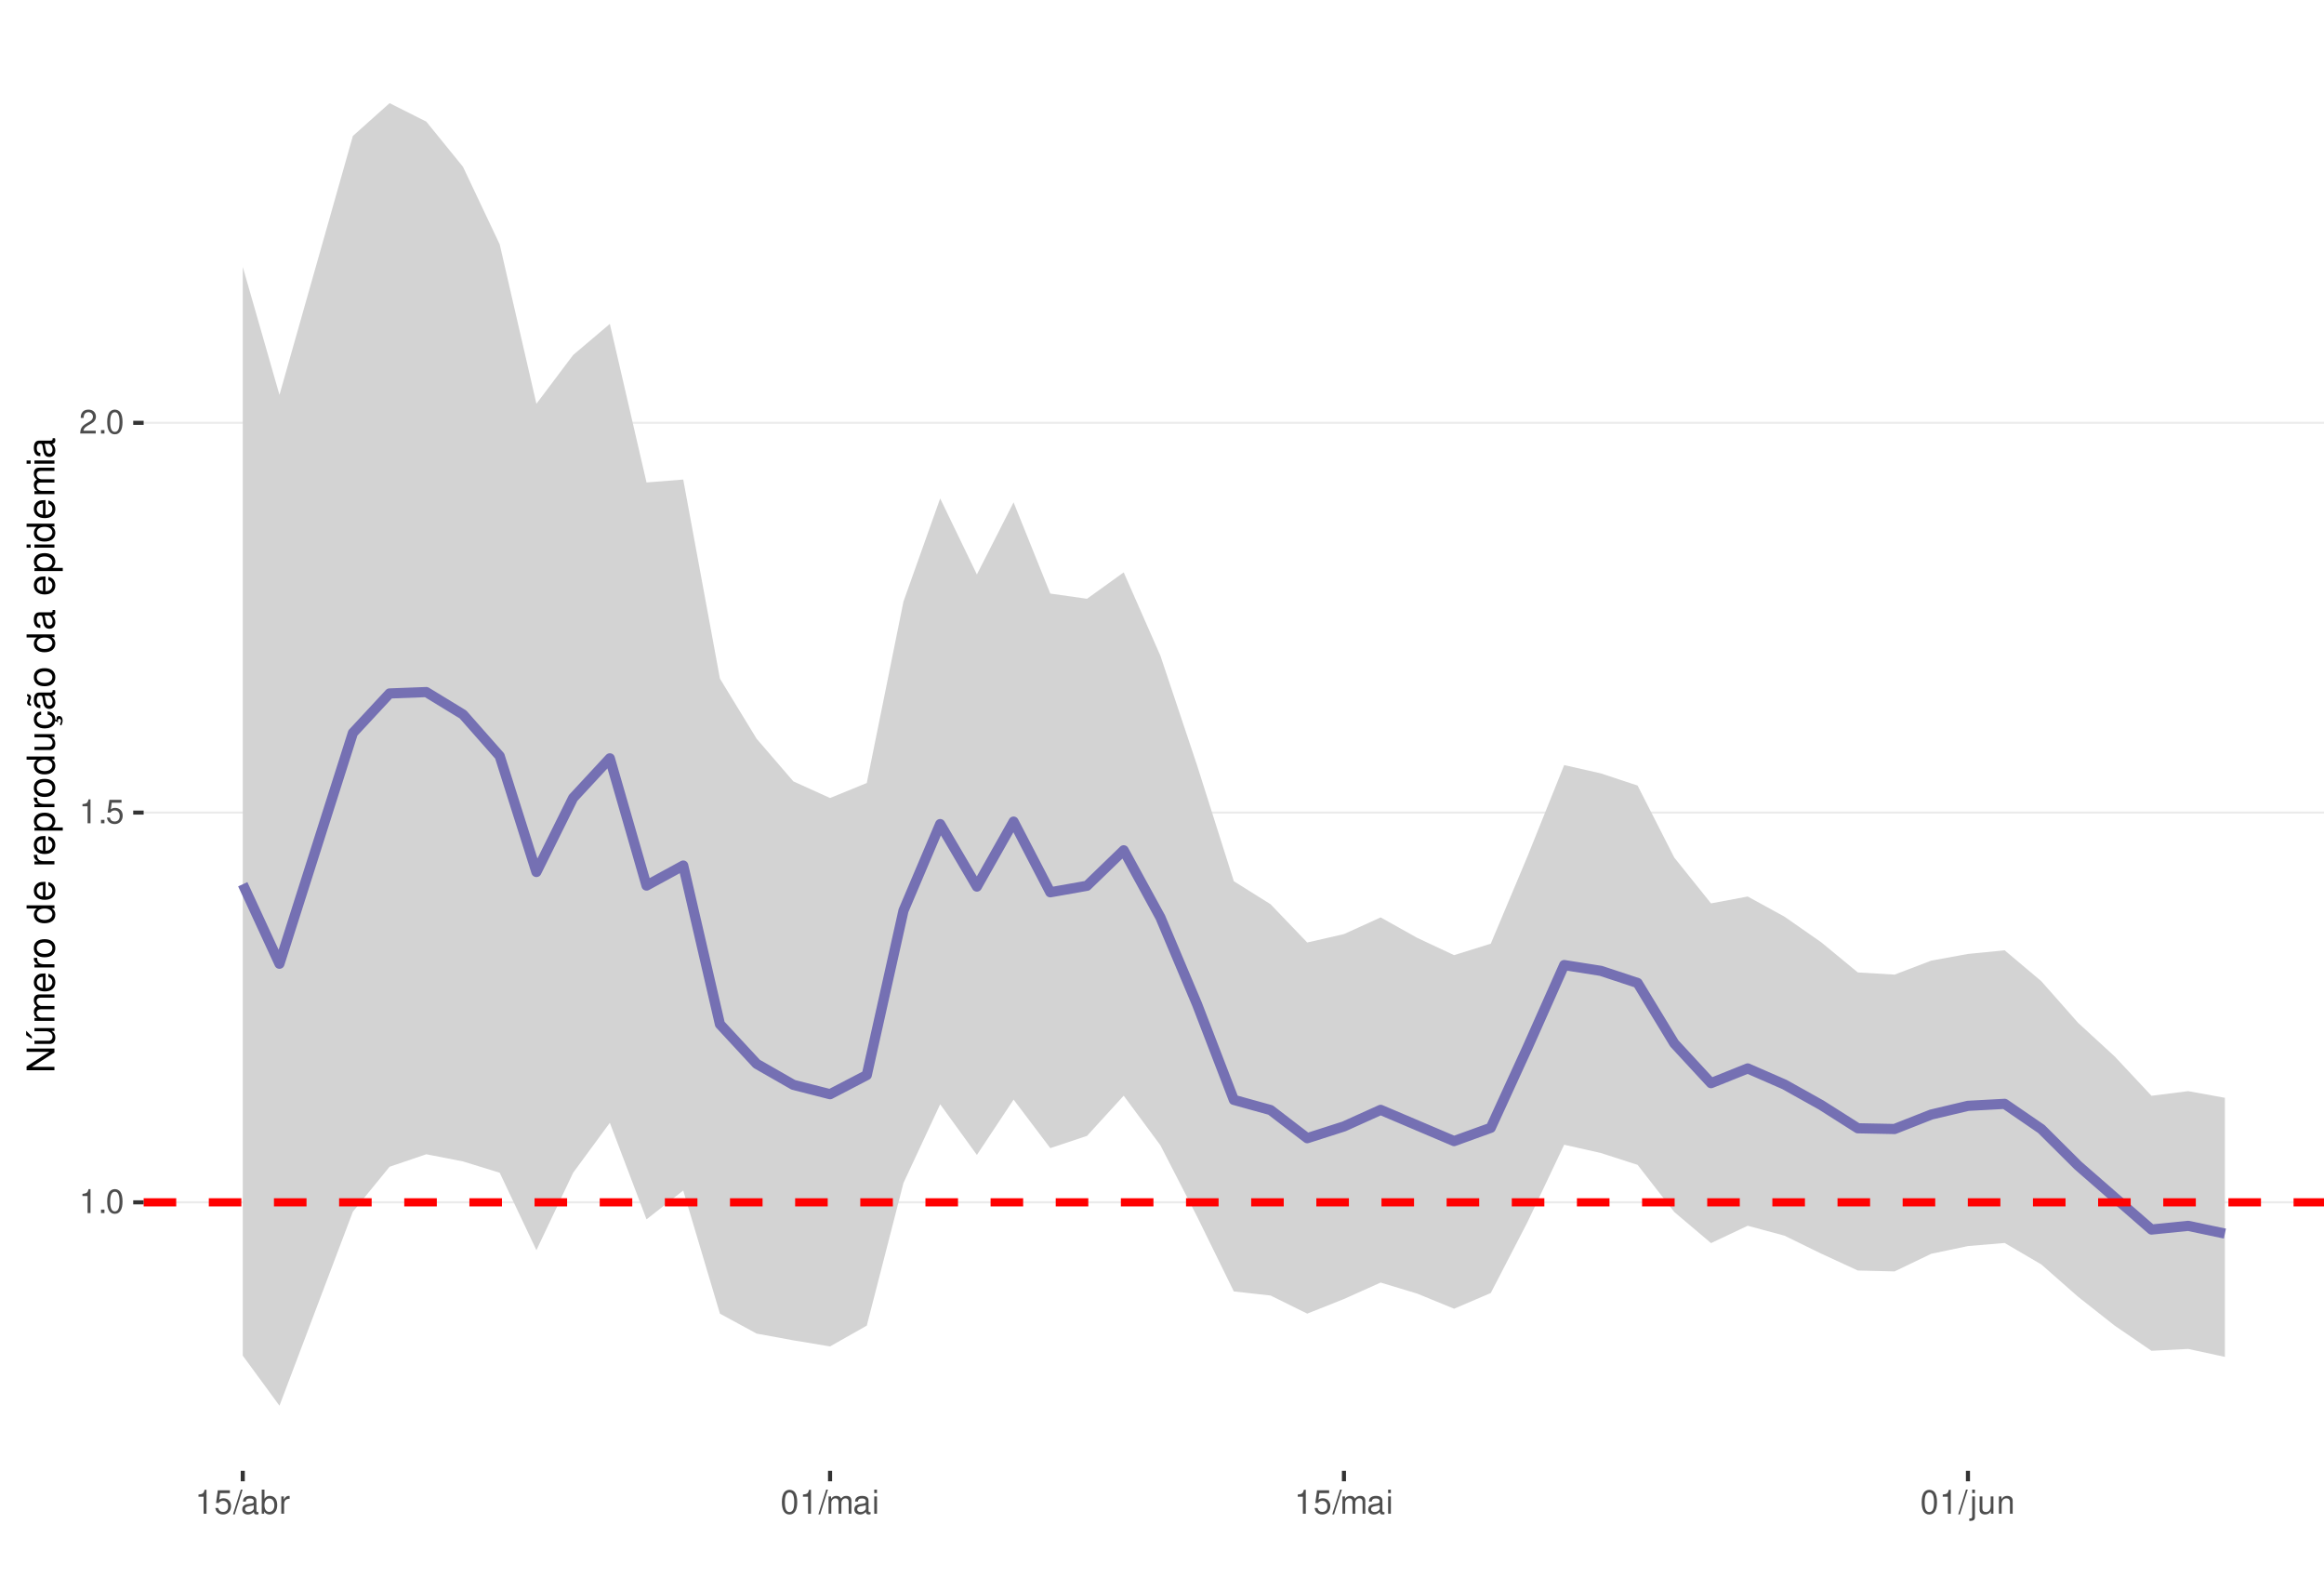
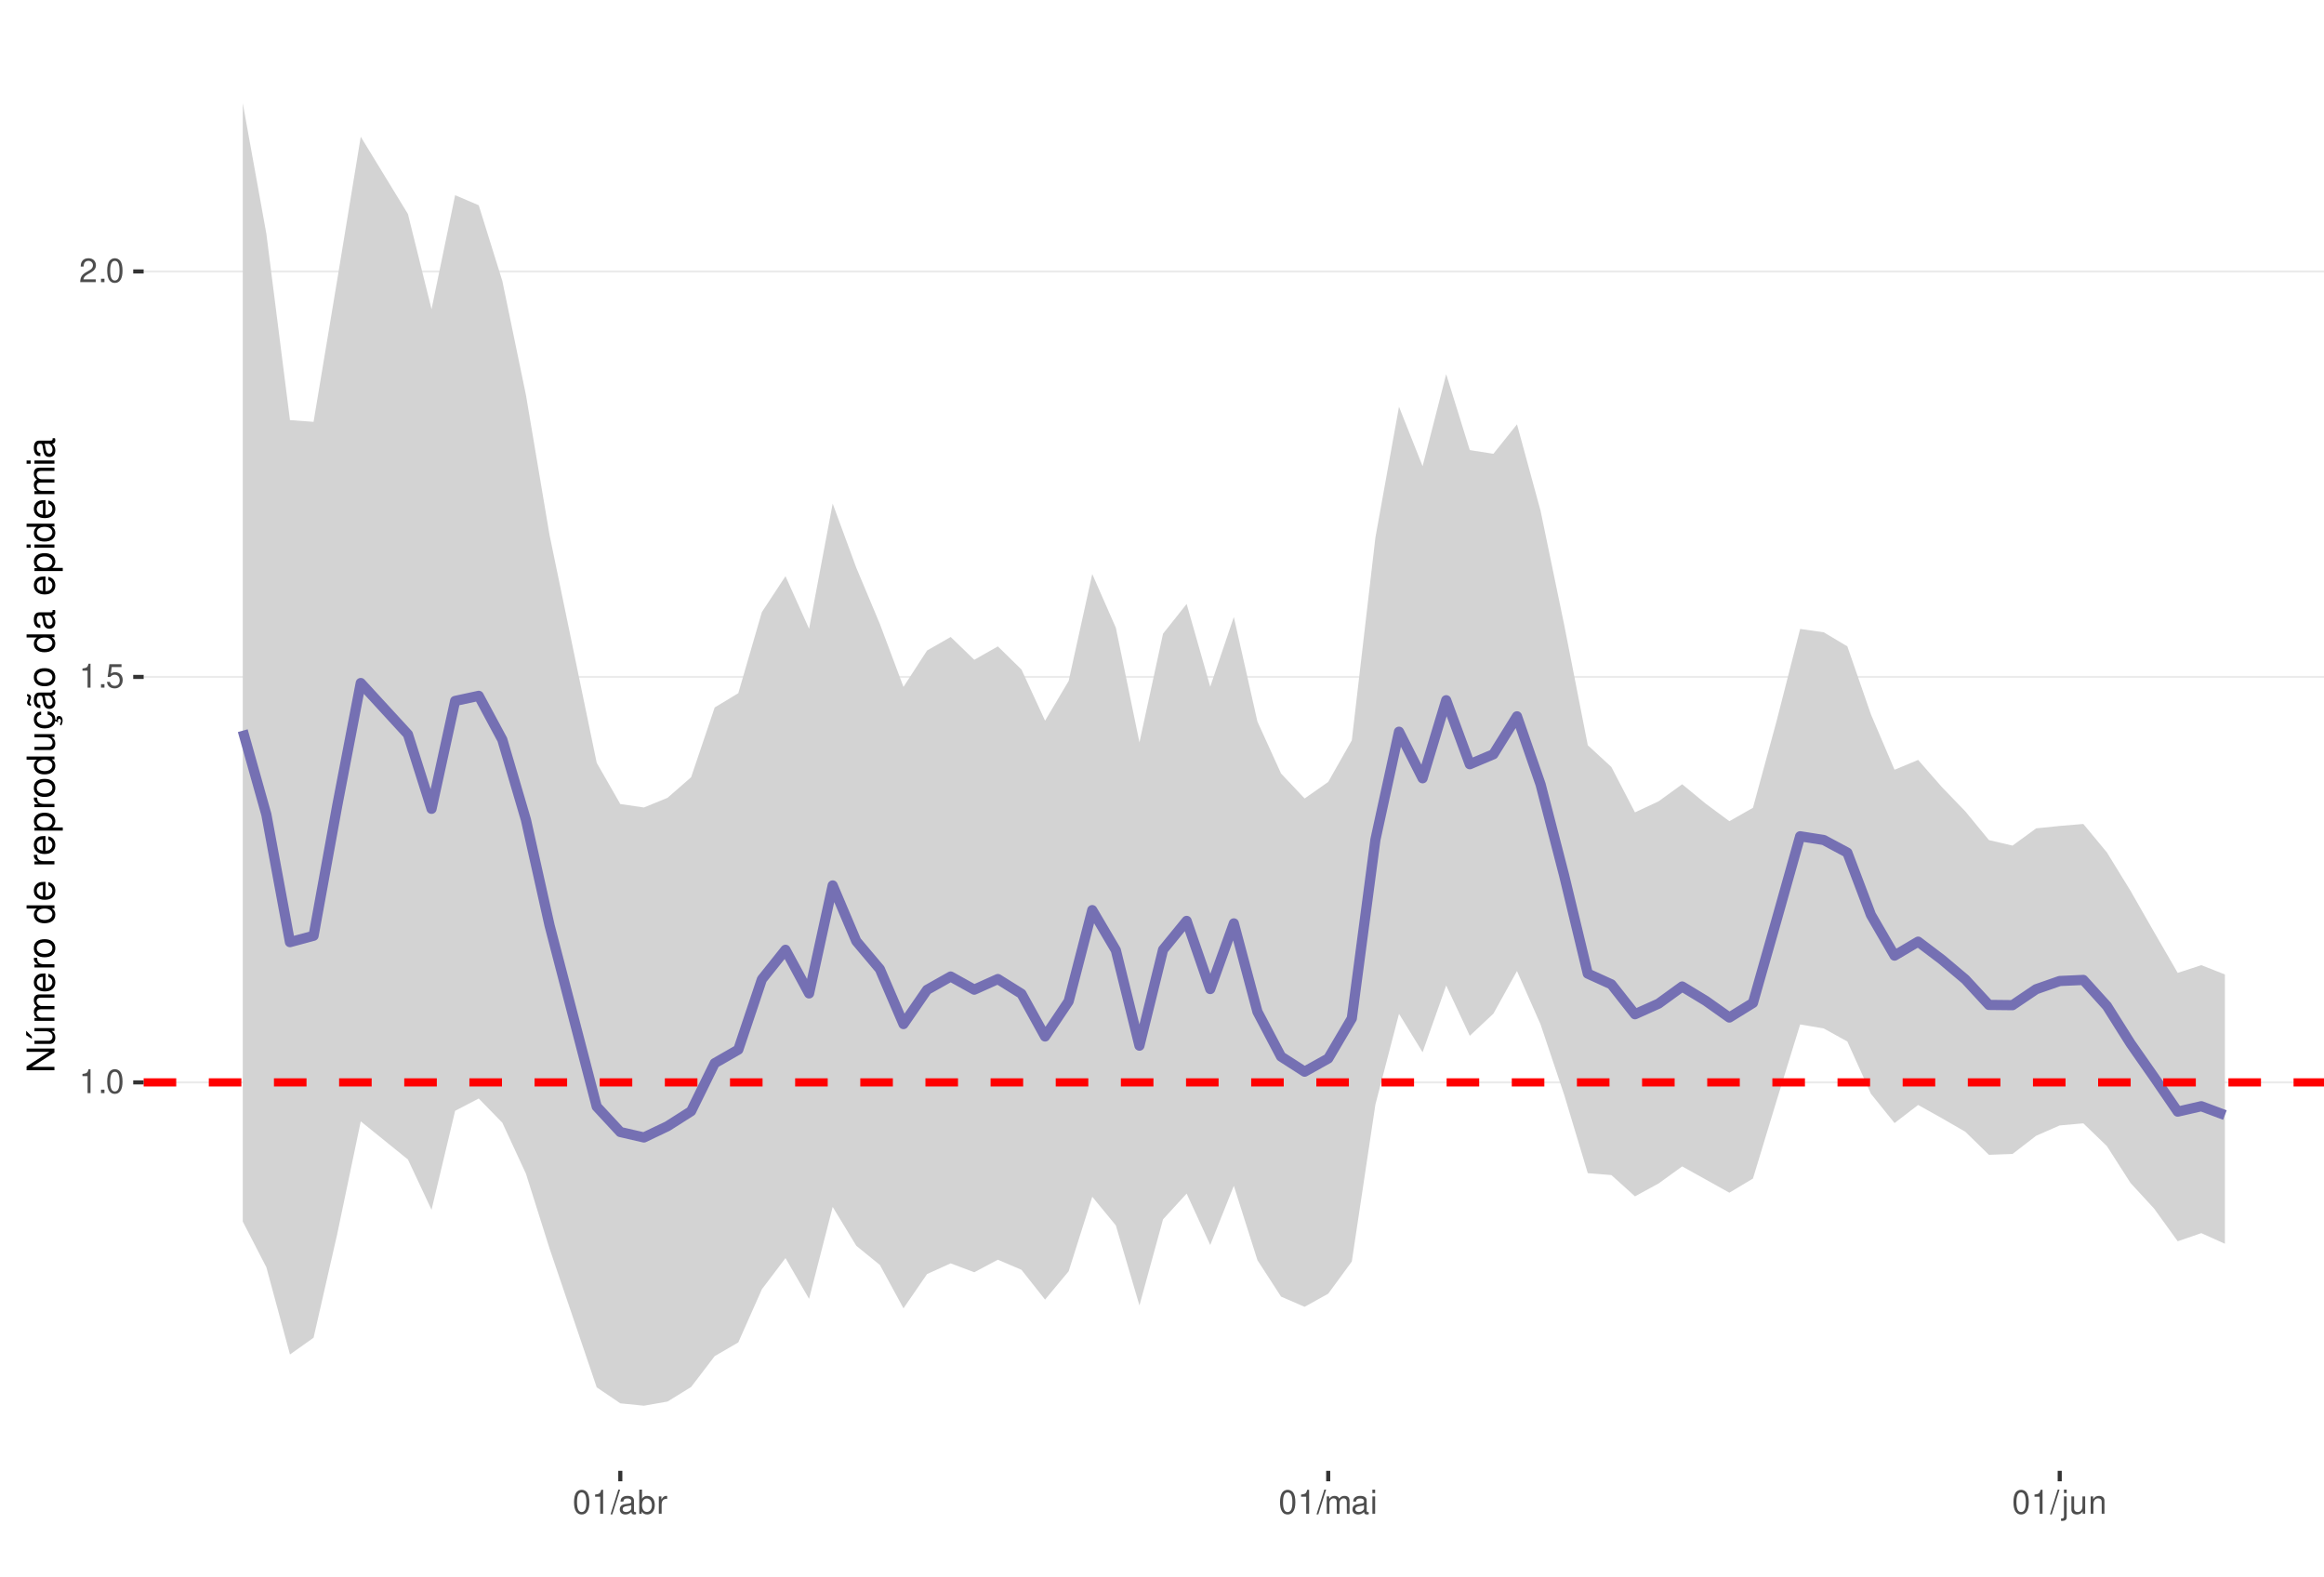
<svg xmlns="http://www.w3.org/2000/svg" xmlns:xlink="http://www.w3.org/1999/xlink" width="609pt" height="413pt" viewBox="0 0 609 413" version="1.1">
  <defs>
    <g>
      <symbol overflow="visible" id="glyph0-0">
        <path style="stroke:none;" d="" />
      </symbol>
      <symbol overflow="visible" id="glyph0-1">
        <path style="stroke:none;" d="M 2.234 -4.453 L 2.234 0 L 3 0 L 3 -6.266 L 2.5 -6.266 C 2.234 -5.297 2.062 -5.172 0.891 -5.016 L 0.891 -4.453 Z M 2.234 -4.453 " />
      </symbol>
      <symbol overflow="visible" id="glyph0-2">
        <path style="stroke:none;" d="M 1.656 -0.906 L 0.75 -0.906 L 0.75 0 L 1.656 0 Z M 1.656 -0.906 " />
      </symbol>
      <symbol overflow="visible" id="glyph0-3">
        <path style="stroke:none;" d="M 2.375 -6.266 C 1.812 -6.266 1.297 -6 0.969 -5.578 C 0.578 -5.016 0.375 -4.188 0.375 -3.031 C 0.375 -0.922 1.062 0.203 2.375 0.203 C 3.672 0.203 4.391 -0.922 4.391 -2.984 C 4.391 -4.188 4.203 -5 3.797 -5.578 C 3.469 -6 2.953 -6.266 2.375 -6.266 Z M 2.375 -5.578 C 3.203 -5.578 3.609 -4.75 3.609 -3.047 C 3.609 -1.266 3.219 -0.438 2.359 -0.438 C 1.562 -0.438 1.156 -1.297 1.156 -3.016 C 1.156 -4.75 1.562 -5.578 2.375 -5.578 Z M 2.375 -5.578 " />
      </symbol>
      <symbol overflow="visible" id="glyph0-4">
        <path style="stroke:none;" d="M 4.125 -6.141 L 0.953 -6.141 L 0.5 -2.797 L 1.188 -2.797 C 1.547 -3.219 1.844 -3.375 2.328 -3.375 C 3.156 -3.375 3.656 -2.797 3.656 -1.891 C 3.656 -1.016 3.156 -0.469 2.312 -0.469 C 1.656 -0.469 1.25 -0.812 1.062 -1.5 L 0.297 -1.5 C 0.406 -1 0.5 -0.766 0.672 -0.531 C 1.016 -0.062 1.641 0.203 2.344 0.203 C 3.578 0.203 4.438 -0.703 4.438 -2 C 4.438 -3.219 3.641 -4.047 2.453 -4.047 C 2.031 -4.047 1.672 -3.938 1.328 -3.672 L 1.562 -5.391 L 4.125 -5.391 Z M 4.125 -6.141 " />
      </symbol>
      <symbol overflow="visible" id="glyph0-5">
        <path style="stroke:none;" d="M 4.375 -0.75 L 1.156 -0.75 C 1.234 -1.266 1.5 -1.594 2.266 -2.062 L 3.125 -2.547 C 3.984 -3.016 4.422 -3.656 4.422 -4.438 C 4.422 -4.953 4.219 -5.438 3.859 -5.781 C 3.484 -6.109 3.031 -6.266 2.453 -6.266 C 1.672 -6.266 1.094 -5.984 0.766 -5.438 C 0.547 -5.109 0.453 -4.719 0.438 -4.094 L 1.188 -4.094 C 1.219 -4.516 1.266 -4.766 1.375 -4.984 C 1.578 -5.359 1.969 -5.594 2.438 -5.594 C 3.125 -5.594 3.641 -5.094 3.641 -4.422 C 3.641 -3.906 3.359 -3.484 2.812 -3.172 L 2.016 -2.703 C 0.734 -1.969 0.359 -1.375 0.297 -0.016 L 4.375 -0.016 Z M 4.375 -0.75 " />
      </symbol>
      <symbol overflow="visible" id="glyph0-6">
        <path style="stroke:none;" d="M 1.984 -6.312 L -0.062 0.172 L 0.406 0.172 L 2.453 -6.312 Z M 1.984 -6.312 " />
      </symbol>
      <symbol overflow="visible" id="glyph0-7">
        <path style="stroke:none;" d="M 4.625 -0.422 C 4.547 -0.406 4.516 -0.406 4.469 -0.406 C 4.219 -0.406 4.078 -0.531 4.078 -0.766 L 4.078 -3.422 C 4.078 -4.234 3.5 -4.672 2.375 -4.672 C 1.719 -4.672 1.188 -4.469 0.875 -4.141 C 0.672 -3.906 0.578 -3.641 0.562 -3.188 L 1.297 -3.188 C 1.344 -3.75 1.672 -4 2.359 -4 C 3.016 -4 3.375 -3.75 3.375 -3.328 L 3.375 -3.141 C 3.359 -2.828 3.203 -2.703 2.609 -2.625 C 1.594 -2.5 1.438 -2.469 1.156 -2.359 C 0.625 -2.125 0.359 -1.734 0.359 -1.141 C 0.359 -0.312 0.938 0.203 1.859 0.203 C 2.422 0.203 2.875 0 3.391 -0.469 C 3.438 0 3.672 0.203 4.141 0.203 C 4.297 0.203 4.391 0.188 4.625 0.125 Z M 3.375 -1.422 C 3.375 -1.188 3.297 -1.031 3.078 -0.844 C 2.781 -0.578 2.438 -0.438 2.016 -0.438 C 1.453 -0.438 1.109 -0.703 1.109 -1.156 C 1.109 -1.641 1.422 -1.875 2.203 -1.984 C 2.984 -2.094 3.125 -2.125 3.375 -2.234 Z M 3.375 -1.422 " />
      </symbol>
      <symbol overflow="visible" id="glyph0-8">
        <path style="stroke:none;" d="M 0.469 -6.312 L 0.469 0 L 1.109 0 L 1.109 -0.578 C 1.469 -0.047 1.922 0.203 2.547 0.203 C 3.75 0.203 4.531 -0.781 4.531 -2.281 C 4.531 -3.75 3.797 -4.672 2.594 -4.672 C 1.969 -4.672 1.531 -4.438 1.188 -3.922 L 1.188 -6.312 Z M 2.453 -3.984 C 3.25 -3.984 3.781 -3.297 3.781 -2.203 C 3.781 -1.172 3.234 -0.469 2.453 -0.469 C 1.672 -0.469 1.188 -1.172 1.188 -2.234 C 1.188 -3.297 1.672 -3.984 2.453 -3.984 Z M 2.453 -3.984 " />
      </symbol>
      <symbol overflow="visible" id="glyph0-9">
        <path style="stroke:none;" d="M 0.594 -4.531 L 0.594 0 L 1.328 0 L 1.328 -2.359 C 1.328 -3.438 1.781 -3.938 2.781 -3.906 L 2.781 -4.641 C 2.656 -4.656 2.594 -4.672 2.5 -4.672 C 2.031 -4.672 1.672 -4.391 1.266 -3.719 L 1.266 -4.531 Z M 0.594 -4.531 " />
      </symbol>
      <symbol overflow="visible" id="glyph0-10">
        <path style="stroke:none;" d="M 0.609 -4.531 L 0.609 0 L 1.328 0 L 1.328 -2.844 C 1.328 -3.5 1.812 -4.031 2.391 -4.031 C 2.938 -4.031 3.234 -3.703 3.234 -3.125 L 3.234 0 L 3.969 0 L 3.969 -2.844 C 3.969 -3.5 4.438 -4.031 5.031 -4.031 C 5.562 -4.031 5.875 -3.703 5.875 -3.125 L 5.875 0 L 6.594 0 L 6.594 -3.406 C 6.594 -4.219 6.125 -4.672 5.281 -4.672 C 4.672 -4.672 4.312 -4.484 3.891 -3.969 C 3.625 -4.453 3.25 -4.672 2.672 -4.672 C 2.062 -4.672 1.656 -4.438 1.266 -3.891 L 1.266 -4.531 Z M 0.609 -4.531 " />
      </symbol>
      <symbol overflow="visible" id="glyph0-11">
        <path style="stroke:none;" d="M 1.297 -4.531 L 0.578 -4.531 L 0.578 0 L 1.297 0 Z M 1.297 -6.312 L 0.578 -6.312 L 0.578 -5.406 L 1.297 -5.406 Z M 1.297 -6.312 " />
      </symbol>
      <symbol overflow="visible" id="glyph0-12">
        <path style="stroke:none;" d="M 0.609 -4.531 L 0.609 0.656 C 0.609 1.109 0.469 1.25 0.016 1.25 C -0.031 1.25 -0.062 1.25 -0.156 1.25 L -0.156 1.859 C -0.062 1.875 -0.031 1.891 0.094 1.891 C 0.906 1.891 1.328 1.562 1.328 0.938 L 1.328 -4.531 Z M 1.328 -6.312 L 0.609 -6.312 L 0.609 -5.406 L 1.328 -5.406 Z M 1.328 -6.312 " />
      </symbol>
      <symbol overflow="visible" id="glyph0-13">
        <path style="stroke:none;" d="M 4.172 0 L 4.172 -4.531 L 3.453 -4.531 L 3.453 -1.969 C 3.453 -1.031 2.969 -0.438 2.219 -0.438 C 1.641 -0.438 1.281 -0.781 1.281 -1.328 L 1.281 -4.531 L 0.562 -4.531 L 0.562 -1.031 C 0.562 -0.281 1.125 0.203 2.016 0.203 C 2.672 0.203 3.094 -0.031 3.516 -0.625 L 3.516 0 Z M 4.172 0 " />
      </symbol>
      <symbol overflow="visible" id="glyph0-14">
        <path style="stroke:none;" d="M 0.609 -4.531 L 0.609 0 L 1.328 0 L 1.328 -2.5 C 1.328 -3.422 1.812 -4.031 2.562 -4.031 C 3.141 -4.031 3.5 -3.688 3.5 -3.141 L 3.5 0 L 4.219 0 L 4.219 -3.422 C 4.219 -4.188 3.656 -4.672 2.781 -4.672 C 2.109 -4.672 1.672 -4.406 1.266 -3.781 L 1.266 -4.531 Z M 0.609 -4.531 " />
      </symbol>
      <symbol overflow="visible" id="glyph1-0">
        <path style="stroke:none;" d="" />
      </symbol>
      <symbol overflow="visible" id="glyph1-1">
        <path style="stroke:none;" d="M -7.297 -6.453 L -7.297 -5.578 L -1.328 -5.578 L -7.297 -1.766 L -7.297 -0.766 L 0 -0.766 L 0 -1.641 L -5.906 -1.641 L 0 -5.406 L 0 -6.453 Z M -7.297 -6.453 " />
      </symbol>
      <symbol overflow="visible" id="glyph1-2">
        <path style="stroke:none;" d="M 0 -4.812 L -5.234 -4.812 L -5.234 -3.984 L -2.266 -3.984 C -1.203 -3.984 -0.5 -3.438 -0.5 -2.562 C -0.5 -1.906 -0.906 -1.484 -1.531 -1.484 L -5.234 -1.484 L -5.234 -0.656 L -1.203 -0.656 C -0.328 -0.656 0.234 -1.297 0.234 -2.312 C 0.234 -3.094 -0.047 -3.578 -0.734 -4.062 L 0 -4.062 Z M -7.406 -2.953 L -5.922 -2 L -5.922 -2.594 L -7.406 -4.094 Z M -7.406 -2.953 " />
      </symbol>
      <symbol overflow="visible" id="glyph1-3">
        <path style="stroke:none;" d="M -5.234 -0.703 L 0 -0.703 L 0 -1.547 L -3.297 -1.547 C -4.047 -1.547 -4.656 -2.094 -4.656 -2.766 C -4.656 -3.391 -4.281 -3.734 -3.609 -3.734 L 0 -3.734 L 0 -4.578 L -3.297 -4.578 C -4.047 -4.578 -4.656 -5.125 -4.656 -5.812 C -4.656 -6.422 -4.266 -6.781 -3.609 -6.781 L 0 -6.781 L 0 -7.625 L -3.938 -7.625 C -4.875 -7.625 -5.391 -7.078 -5.391 -6.094 C -5.391 -5.406 -5.188 -4.984 -4.594 -4.484 C -5.156 -4.188 -5.391 -3.766 -5.391 -3.078 C -5.391 -2.375 -5.125 -1.906 -4.5 -1.469 L -5.234 -1.469 Z M -5.234 -0.703 " />
      </symbol>
      <symbol overflow="visible" id="glyph1-4">
        <path style="stroke:none;" d="M -2.344 -5.125 C -3.141 -5.125 -3.625 -5.062 -4.016 -4.922 C -4.875 -4.578 -5.391 -3.781 -5.391 -2.797 C -5.391 -1.344 -4.281 -0.406 -2.547 -0.406 C -0.812 -0.406 0.234 -1.297 0.234 -2.781 C 0.234 -3.984 -0.453 -4.812 -1.594 -5.016 L -1.594 -4.188 C -0.906 -3.953 -0.547 -3.484 -0.547 -2.812 C -0.547 -2.281 -0.781 -1.828 -1.219 -1.547 C -1.516 -1.344 -1.812 -1.281 -2.344 -1.266 Z M -3.016 -1.297 C -3.984 -1.359 -4.625 -1.953 -4.625 -2.797 C -4.625 -3.641 -3.953 -4.234 -3.016 -4.234 Z M -3.016 -1.297 " />
      </symbol>
      <symbol overflow="visible" id="glyph1-5">
        <path style="stroke:none;" d="M -5.234 -0.688 L 0 -0.688 L 0 -1.531 L -2.719 -1.531 C -3.984 -1.547 -4.547 -2.062 -4.516 -3.203 L -5.359 -3.203 C -5.375 -3.062 -5.391 -2.984 -5.391 -2.891 C -5.391 -2.344 -5.062 -1.938 -4.297 -1.453 L -5.234 -1.453 Z M -5.234 -0.688 " />
      </symbol>
      <symbol overflow="visible" id="glyph1-6">
        <path style="stroke:none;" d="M -5.391 -2.719 C -5.391 -1.234 -4.344 -0.359 -2.578 -0.359 C -0.812 -0.359 0.234 -1.234 0.234 -2.734 C 0.234 -4.203 -0.812 -5.094 -2.547 -5.094 C -4.359 -5.094 -5.391 -4.234 -5.391 -2.719 Z M -4.625 -2.734 C -4.625 -3.672 -3.844 -4.234 -2.547 -4.234 C -1.312 -4.234 -0.547 -3.656 -0.547 -2.734 C -0.547 -1.797 -1.312 -1.234 -2.578 -1.234 C -3.844 -1.234 -4.625 -1.797 -4.625 -2.734 Z M -4.625 -2.734 " />
      </symbol>
      <symbol overflow="visible" id="glyph1-7">
        <path style="stroke:none;" d="" />
      </symbol>
      <symbol overflow="visible" id="glyph1-8">
        <path style="stroke:none;" d="M -7.297 -4.953 L -7.297 -4.125 L -4.578 -4.125 C -5.109 -3.766 -5.391 -3.203 -5.391 -2.516 C -5.391 -1.156 -4.297 -0.266 -2.625 -0.266 C -0.859 -0.266 0.234 -1.125 0.234 -2.547 C 0.234 -3.266 -0.047 -3.766 -0.688 -4.203 L 0 -4.203 L 0 -4.953 Z M -4.609 -2.656 C -4.609 -3.547 -3.812 -4.125 -2.562 -4.125 C -1.344 -4.125 -0.547 -3.547 -0.547 -2.656 C -0.547 -1.734 -1.359 -1.125 -2.578 -1.125 C -3.797 -1.125 -4.609 -1.734 -4.609 -2.656 Z M -4.609 -2.656 " />
      </symbol>
      <symbol overflow="visible" id="glyph1-9">
        <path style="stroke:none;" d="M 2.188 -0.547 L 2.188 -1.375 L -0.547 -1.375 C -0.016 -1.812 0.234 -2.312 0.234 -2.984 C 0.234 -4.344 -0.859 -5.234 -2.531 -5.234 C -4.297 -5.234 -5.391 -4.375 -5.391 -2.984 C -5.391 -2.266 -5.062 -1.703 -4.453 -1.312 L -5.234 -1.312 L -5.234 -0.547 Z M -4.609 -2.844 C -4.609 -3.766 -3.797 -4.359 -2.547 -4.359 C -1.359 -4.359 -0.547 -3.75 -0.547 -2.844 C -0.547 -1.953 -1.344 -1.375 -2.578 -1.375 C -3.812 -1.375 -4.609 -1.953 -4.609 -2.844 Z M -4.609 -2.844 " />
      </symbol>
      <symbol overflow="visible" id="glyph1-10">
        <path style="stroke:none;" d="M 0 -4.812 L -5.234 -4.812 L -5.234 -3.984 L -2.266 -3.984 C -1.203 -3.984 -0.5 -3.438 -0.5 -2.562 C -0.5 -1.906 -0.906 -1.484 -1.531 -1.484 L -5.234 -1.484 L -5.234 -0.656 L -1.203 -0.656 C -0.328 -0.656 0.234 -1.297 0.234 -2.312 C 0.234 -3.094 -0.047 -3.578 -0.734 -4.062 L 0 -4.062 Z M 0 -4.812 " />
      </symbol>
      <symbol overflow="visible" id="glyph1-11">
        <path style="stroke:none;" d="M 0.234 -2.641 C 0.234 -3.875 -0.547 -4.703 -1.797 -4.766 L -1.797 -3.938 C -0.953 -3.797 -0.531 -3.359 -0.531 -2.656 C -0.531 -1.734 -1.281 -1.188 -2.516 -1.188 C -3.844 -1.188 -4.625 -1.719 -4.625 -2.625 C -4.625 -3.328 -4.203 -3.766 -3.484 -3.875 L -3.484 -4.703 C -3.984 -4.672 -4.312 -4.562 -4.609 -4.359 C -5.094 -4 -5.391 -3.375 -5.391 -2.641 C -5.391 -1.219 -4.266 -0.312 -2.531 -0.312 C -1.469 -0.312 -0.625 -0.672 -0.156 -1.312 C 0.047 -1.594 0.125 -1.812 0.203 -2.25 L 0.922 -1.938 L 0.984 -2.062 C 0.938 -2.188 0.906 -2.25 0.906 -2.375 C 0.906 -2.656 1.047 -2.828 1.281 -2.828 C 1.547 -2.828 1.734 -2.594 1.734 -2.297 C 1.734 -2.031 1.672 -1.844 1.438 -1.406 L 1.406 -1.312 L 1.812 -1.094 C 2.078 -1.75 2.141 -1.953 2.141 -2.344 C 2.141 -3.109 1.781 -3.578 1.203 -3.578 C 0.781 -3.578 0.547 -3.297 0.547 -2.797 C 0.547 -2.703 0.547 -2.641 0.562 -2.516 Z M 0.234 -2.641 " />
      </symbol>
      <symbol overflow="visible" id="glyph1-12">
        <path style="stroke:none;" d="M -0.484 -5.344 C -0.469 -5.266 -0.469 -5.219 -0.469 -5.172 C -0.469 -4.875 -0.625 -4.719 -0.875 -4.719 L -3.953 -4.719 C -4.891 -4.719 -5.391 -4.047 -5.391 -2.75 C -5.391 -1.984 -5.172 -1.375 -4.781 -1.016 C -4.516 -0.766 -4.203 -0.672 -3.688 -0.656 L -3.688 -1.484 C -4.328 -1.562 -4.625 -1.938 -4.625 -2.719 C -4.625 -3.484 -4.344 -3.891 -3.844 -3.891 L -3.625 -3.891 C -3.266 -3.875 -3.125 -3.703 -3.047 -3.016 C -2.891 -1.844 -2.844 -1.656 -2.719 -1.344 C -2.453 -0.734 -2 -0.422 -1.312 -0.422 C -0.375 -0.422 0.234 -1.078 0.234 -2.141 C 0.234 -2.797 0 -3.328 -0.547 -3.922 C 0 -3.984 0.234 -4.234 0.234 -4.781 C 0.234 -4.953 0.203 -5.062 0.141 -5.344 Z M -1.656 -3.891 C -1.375 -3.891 -1.203 -3.812 -0.969 -3.562 C -0.656 -3.219 -0.5 -2.812 -0.5 -2.312 C -0.5 -1.672 -0.812 -1.297 -1.344 -1.297 C -1.891 -1.297 -2.172 -1.656 -2.297 -2.547 C -2.422 -3.438 -2.453 -3.609 -2.594 -3.891 Z M -7.172 -3.75 C -6.922 -3.672 -6.812 -3.547 -6.812 -3.375 C -6.812 -3.25 -6.875 -2.984 -6.984 -2.734 C -7.156 -2.312 -7.172 -2.25 -7.172 -2.047 C -7.172 -1.594 -6.797 -1.297 -6.141 -1.188 L -6.141 -1.766 C -6.375 -1.812 -6.5 -1.938 -6.5 -2.094 C -6.5 -2.203 -6.469 -2.344 -6.375 -2.578 C -6.156 -3.156 -6.125 -3.234 -6.125 -3.438 C -6.125 -3.922 -6.484 -4.219 -7.172 -4.312 Z M -7.172 -3.75 " />
      </symbol>
      <symbol overflow="visible" id="glyph1-13">
        <path style="stroke:none;" d="M -0.484 -5.344 C -0.469 -5.266 -0.469 -5.219 -0.469 -5.172 C -0.469 -4.875 -0.625 -4.719 -0.875 -4.719 L -3.953 -4.719 C -4.891 -4.719 -5.391 -4.047 -5.391 -2.75 C -5.391 -1.984 -5.172 -1.375 -4.781 -1.016 C -4.516 -0.766 -4.203 -0.672 -3.688 -0.656 L -3.688 -1.484 C -4.328 -1.562 -4.625 -1.938 -4.625 -2.719 C -4.625 -3.484 -4.344 -3.891 -3.844 -3.891 L -3.625 -3.891 C -3.266 -3.875 -3.125 -3.703 -3.047 -3.016 C -2.891 -1.844 -2.844 -1.656 -2.719 -1.344 C -2.453 -0.734 -2 -0.422 -1.312 -0.422 C -0.375 -0.422 0.234 -1.078 0.234 -2.141 C 0.234 -2.797 0 -3.328 -0.547 -3.922 C 0 -3.984 0.234 -4.234 0.234 -4.781 C 0.234 -4.953 0.203 -5.062 0.141 -5.344 Z M -1.656 -3.891 C -1.375 -3.891 -1.203 -3.812 -0.969 -3.562 C -0.656 -3.219 -0.5 -2.812 -0.5 -2.312 C -0.5 -1.672 -0.812 -1.297 -1.344 -1.297 C -1.891 -1.297 -2.172 -1.656 -2.297 -2.547 C -2.422 -3.438 -2.453 -3.609 -2.594 -3.891 Z M -1.656 -3.891 " />
      </symbol>
      <symbol overflow="visible" id="glyph1-14">
        <path style="stroke:none;" d="M -5.234 -1.5 L -5.234 -0.672 L 0 -0.672 L 0 -1.5 Z M -7.297 -1.5 L -7.297 -0.656 L -6.234 -0.656 L -6.234 -1.5 Z M -7.297 -1.5 " />
      </symbol>
    </g>
    <clipPath id="clip1">
      <path d="M 37.645 9.961 L 609 9.961 L 609 385.328 L 37.645 385.328 Z M 37.645 9.961 " />
    </clipPath>
    <clipPath id="clip2">
-       <path d="M 37.645 314 L 609 314 L 609 316 L 37.645 316 Z M 37.645 314 " />
+       <path d="M 37.645 283 L 609 283 L 609 284 L 37.645 284 Z M 37.645 283 " />
    </clipPath>
    <clipPath id="clip3">
-       <path d="M 37.645 212 L 609 212 L 609 214 L 37.645 214 Z M 37.645 212 " />
+       <path d="M 37.645 177 L 609 177 L 609 178 L 37.645 178 Z M 37.645 177 " />
    </clipPath>
    <clipPath id="clip4">
-       <path d="M 37.645 110 L 609 110 L 609 112 L 37.645 112 Z M 37.645 110 " />
+       <path d="M 37.645 70 L 609 70 L 609 72 L 37.645 72 Z M 37.645 70 " />
    </clipPath>
    <clipPath id="clip5">
-       <path d="M 37.645 313 L 609 313 L 609 317 L 37.645 317 Z M 37.645 313 " />
+       <path d="M 37.645 282 L 609 282 L 609 285 L 37.645 285 Z M 37.645 282 " />
    </clipPath>
  </defs>
  <g id="surface162">
    <rect x="0" y="0" width="609" height="413" style="fill:rgb(100%,100%,100%);fill-opacity:1;stroke:none;" />
    <rect x="0" y="0" width="609" height="413" style="fill:rgb(100%,100%,100%);fill-opacity:1;stroke:none;" />
    <path style="fill:none;stroke-width:1.067;stroke-linecap:round;stroke-linejoin:round;stroke:rgb(100%,100%,100%);stroke-opacity:1;stroke-miterlimit:10;" d="M 0 413 L 609 413 L 609 0 L 0 0 Z M 0 413 " />
    <g clip-path="url(#clip1)" clip-rule="nonzero">
      <path style=" stroke:none;fill-rule:nonzero;fill:rgb(100%,100%,100%);fill-opacity:1;" d="M 37.645 385.328 L 609 385.328 L 609 9.961 L 37.645 9.961 Z M 37.645 385.328 " />
    </g>
    <g clip-path="url(#clip2)" clip-rule="nonzero">
-       <path style="fill:none;stroke-width:0.533;stroke-linecap:butt;stroke-linejoin:round;stroke:rgb(92.157%,92.157%,92.157%);stroke-opacity:1;stroke-miterlimit:10;" d="M 37.645 314.988 L 609 314.988 " />
+       <path style="fill:none;stroke-width:0.533;stroke-linecap:butt;stroke-linejoin:round;stroke:rgb(92.157%,92.157%,92.157%);stroke-opacity:1;stroke-miterlimit:10;" d="M 37.645 283.566 L 609 283.566 " />
    </g>
    <g clip-path="url(#clip3)" clip-rule="nonzero">
-       <path style="fill:none;stroke-width:0.533;stroke-linecap:butt;stroke-linejoin:round;stroke:rgb(92.157%,92.157%,92.157%);stroke-opacity:1;stroke-miterlimit:10;" d="M 37.645 212.883 L 609 212.883 " />
+       <path style="fill:none;stroke-width:0.533;stroke-linecap:butt;stroke-linejoin:round;stroke:rgb(92.157%,92.157%,92.157%);stroke-opacity:1;stroke-miterlimit:10;" d="M 37.645 177.34 L 609 177.34 " />
    </g>
    <g clip-path="url(#clip4)" clip-rule="nonzero">
-       <path style="fill:none;stroke-width:0.533;stroke-linecap:butt;stroke-linejoin:round;stroke:rgb(92.157%,92.157%,92.157%);stroke-opacity:1;stroke-miterlimit:10;" d="M 37.645 110.773 L 609 110.773 " />
-     </g>
-     <path style=" stroke:none;fill-rule:nonzero;fill:rgb(82.745%,82.745%,82.745%);fill-opacity:1;" d="M 63.617 69.914 L 73.234 103.449 L 92.473 35.621 L 102.09 27.023 L 111.711 31.863 L 121.328 43.703 L 130.945 64.016 L 140.566 105.785 L 150.184 93.004 L 159.805 84.855 L 169.422 126.395 L 179.039 125.633 L 188.66 177.797 L 198.277 193.547 L 207.898 204.707 L 217.516 209.066 L 227.137 205.129 L 236.754 157.582 L 246.371 130.59 L 255.992 150.5 L 265.609 131.609 L 275.23 155.504 L 284.848 156.867 L 294.465 149.953 L 304.086 171.797 L 313.703 200.535 L 323.324 230.867 L 332.941 236.891 L 342.559 246.918 L 352.18 244.715 L 361.797 240.344 L 371.418 245.723 L 381.035 250.23 L 390.652 247.227 L 400.273 224.355 L 409.891 200.438 L 419.512 202.617 L 429.129 205.805 L 438.746 224.676 L 448.367 236.672 L 457.984 234.871 L 467.605 240.141 L 477.223 246.84 L 486.84 254.762 L 496.461 255.332 L 506.078 251.668 L 515.699 249.914 L 525.316 248.961 L 534.934 257.07 L 544.555 267.957 L 554.172 276.793 L 563.793 287.074 L 573.41 285.859 L 583.031 287.602 L 583.031 355.48 L 573.41 353.395 L 563.793 353.883 L 554.172 347.312 L 544.555 339.73 L 534.934 331.27 L 525.316 325.637 L 515.699 326.449 L 506.078 328.469 L 496.461 333.086 L 486.84 332.852 L 477.223 328.418 L 467.605 323.719 L 457.984 321.125 L 448.367 325.668 L 438.746 317.527 L 429.129 305.176 L 419.512 302.07 L 409.891 299.895 L 400.273 320.172 L 390.652 338.75 L 381.035 342.863 L 371.418 338.918 L 361.797 336.004 L 352.18 340.32 L 342.559 344.148 L 332.941 339.402 L 323.324 338.332 L 313.703 318.734 L 304.086 300.055 L 294.465 287.051 L 284.848 297.582 L 275.23 300.793 L 265.609 288.074 L 255.992 302.574 L 246.371 289.297 L 236.754 309.91 L 227.137 347.289 L 217.516 352.738 L 207.898 351.145 L 198.277 349.379 L 188.66 344.16 L 179.039 311.887 L 169.422 319.453 L 159.805 294.156 L 150.184 307.246 L 140.566 327.527 L 130.945 307.238 L 121.328 304.273 L 111.711 302.395 L 102.09 305.668 L 92.473 317.434 L 73.234 368.266 L 63.617 355.152 Z M 63.617 69.914 " />
-     <path style="fill:none;stroke-width:2.667;stroke-linecap:butt;stroke-linejoin:round;stroke:rgb(45.882%,43.922%,70.196%);stroke-opacity:1;stroke-miterlimit:10;" d="M 63.617 231.656 L 73.234 252.484 L 92.473 192.023 L 102.09 181.672 L 111.711 181.309 L 121.328 187.18 L 130.945 198.074 L 140.566 228.445 L 150.184 209.051 L 159.805 198.672 L 169.422 232 L 179.039 226.758 L 188.66 268.324 L 198.277 278.703 L 207.898 284.211 L 217.516 286.664 L 227.137 281.652 L 236.754 238.574 L 246.371 215.898 L 255.992 232.266 L 265.609 215.246 L 275.23 233.762 L 284.848 232.059 L 294.465 222.762 L 304.086 240.355 L 313.703 263.145 L 323.324 288.145 L 332.941 290.809 L 342.559 298.188 L 352.18 295.105 L 361.797 290.766 L 371.418 294.855 L 381.035 298.945 L 390.652 295.469 L 400.273 274.453 L 409.891 252.832 L 419.512 254.348 L 429.129 257.527 L 438.746 273.355 L 448.367 283.766 L 457.984 279.91 L 467.605 284.113 L 477.223 289.488 L 486.84 295.59 L 496.461 295.781 L 506.078 291.992 L 515.699 289.711 L 525.316 289.188 L 534.934 295.785 L 544.555 305.359 L 554.172 313.742 L 563.793 322.117 L 573.41 321.152 L 583.031 323.18 " />
+       <path style="fill:none;stroke-width:0.533;stroke-linecap:butt;stroke-linejoin:round;stroke:rgb(92.157%,92.157%,92.157%);stroke-opacity:1;stroke-miterlimit:10;" d="M 37.645 71.117 L 609 71.117 " />
+     </g>
+     <path style=" stroke:none;fill-rule:nonzero;fill:rgb(82.745%,82.745%,82.745%);fill-opacity:1;" d="M 63.617 27.023 L 69.801 61.254 L 75.984 110.062 L 82.168 110.512 L 88.352 73.426 L 94.535 35.828 L 106.898 56.062 L 113.082 81.008 L 119.266 51.141 L 125.449 53.773 L 131.633 73.598 L 137.816 103.453 L 144 140.133 L 156.367 199.84 L 162.551 210.641 L 168.734 211.543 L 174.918 209.02 L 181.102 203.621 L 187.285 185.34 L 193.469 181.605 L 199.652 160.348 L 205.836 150.953 L 212.02 164.73 L 218.203 131.93 L 224.387 148.73 L 230.57 163.473 L 236.754 179.957 L 242.938 170.418 L 249.121 166.879 L 255.305 172.852 L 261.488 169.344 L 267.672 175.395 L 273.855 188.816 L 280.039 178.398 L 286.223 150.391 L 292.406 164.461 L 298.59 194.496 L 304.773 166.008 L 310.957 158.227 L 317.141 179.914 L 323.324 161.641 L 329.508 189.043 L 335.691 202.637 L 341.871 209.184 L 348.055 204.852 L 354.238 193.949 L 360.422 140.832 L 366.605 106.555 L 372.789 122.145 L 378.973 98.023 L 385.156 117.918 L 391.34 118.883 L 397.523 111.168 L 403.707 133.84 L 409.891 163.688 L 416.074 195.23 L 422.258 200.938 L 428.441 212.828 L 434.625 209.934 L 440.809 205.457 L 446.992 210.555 L 453.176 215.141 L 459.359 211.625 L 465.543 188.93 L 471.727 164.773 L 477.91 165.652 L 484.094 169.336 L 490.277 187.172 L 496.461 201.664 L 502.645 199.09 L 508.828 206.16 L 515.012 212.57 L 521.195 220.086 L 527.379 221.535 L 533.562 217.016 L 539.746 216.383 L 545.93 215.863 L 552.113 223.324 L 558.297 233.375 L 564.48 244.188 L 570.664 254.879 L 576.848 252.852 L 583.031 255.289 L 583.031 325.844 L 576.848 323.062 L 570.664 325.191 L 564.48 316.633 L 558.297 309.914 L 552.113 300.262 L 545.93 294.293 L 539.746 294.844 L 533.562 297.551 L 527.379 302.316 L 521.195 302.543 L 515.012 296.504 L 508.828 292.934 L 502.645 289.477 L 496.461 294.219 L 490.277 286.562 L 484.094 272.859 L 477.91 269.438 L 471.727 268.387 L 465.543 288.395 L 459.359 308.754 L 453.176 312.469 L 446.992 309.016 L 440.809 305.578 L 434.625 310.055 L 428.441 313.422 L 422.258 307.848 L 416.074 307.344 L 409.891 286.824 L 403.707 268.391 L 397.523 254.398 L 391.34 265.562 L 385.156 271.359 L 378.973 258.176 L 372.789 275.672 L 366.605 265.602 L 360.422 289.363 L 354.238 330.496 L 348.055 338.93 L 341.871 342.359 L 335.691 339.688 L 329.508 330.137 L 323.324 310.656 L 317.141 326.164 L 310.957 312.699 L 304.773 319.445 L 298.59 341.996 L 292.406 321.035 L 286.223 313.527 L 280.039 333.055 L 273.855 340.477 L 267.672 332.664 L 261.488 330.023 L 255.305 333.309 L 249.121 330.977 L 242.938 333.777 L 236.754 342.758 L 230.57 331.398 L 224.387 326.367 L 218.203 316.188 L 212.02 340.281 L 205.836 329.598 L 199.652 337.758 L 193.469 351.688 L 187.285 355.285 L 181.102 363.367 L 174.918 367.184 L 168.734 368.266 L 162.551 367.648 L 156.367 363.457 L 144 327.066 L 137.816 307.473 L 131.633 294.129 L 125.449 287.793 L 119.266 291.008 L 113.082 316.945 L 106.898 303.766 L 94.535 293.773 L 88.352 323.367 L 82.168 350.457 L 75.984 354.852 L 69.801 332 L 63.617 320.02 Z M 63.617 27.023 " />
+     <path style="fill:none;stroke-width:2.667;stroke-linecap:butt;stroke-linejoin:round;stroke:rgb(45.882%,43.922%,70.196%);stroke-opacity:1;stroke-miterlimit:10;" d="M 63.617 191.426 L 69.801 213.414 L 75.984 246.824 L 82.168 245.156 L 88.352 211.16 L 94.535 178.938 L 106.898 192.391 L 113.082 211.895 L 119.266 183.633 L 125.449 182.297 L 131.633 193.785 L 137.816 214.758 L 144 242.406 L 156.367 289.902 L 162.551 296.57 L 168.734 297.996 L 174.918 295.047 L 181.102 291.113 L 187.285 278.543 L 193.469 274.988 L 199.652 256.578 L 205.836 248.832 L 212.02 260.258 L 218.203 231.969 L 224.387 246.559 L 230.57 253.898 L 236.754 268.289 L 242.938 259.32 L 249.121 255.832 L 255.305 259.27 L 261.488 256.492 L 267.672 260.352 L 273.855 271.539 L 280.039 262.324 L 286.223 238.434 L 292.406 248.945 L 298.59 273.941 L 304.773 248.828 L 310.957 241.258 L 317.141 259.113 L 323.324 241.91 L 329.508 265.055 L 335.691 276.789 L 341.871 280.762 L 348.055 277.309 L 354.238 266.805 L 360.422 219.973 L 366.605 191.695 L 372.789 203.891 L 378.973 183.449 L 385.156 200.215 L 391.34 197.602 L 397.523 187.664 L 403.707 205.504 L 409.891 229.391 L 416.074 255.07 L 422.258 257.879 L 428.441 265.715 L 434.625 262.938 L 440.809 258.445 L 446.992 262.195 L 453.176 266.574 L 459.359 262.746 L 465.543 241.023 L 471.727 219.09 L 477.91 220.066 L 484.094 223.383 L 490.277 239.691 L 496.461 250.352 L 502.645 246.695 L 508.828 251.371 L 515.012 256.578 L 521.195 263.27 L 527.379 263.336 L 533.562 259.16 L 539.746 257.004 L 545.93 256.727 L 552.113 263.555 L 558.297 273.352 L 564.48 282.199 L 570.664 291.227 L 576.848 289.809 L 583.031 292.125 " />
    <g clip-path="url(#clip5)" clip-rule="nonzero">
-       <path style="fill:none;stroke-width:2.134;stroke-linecap:butt;stroke-linejoin:round;stroke:rgb(100%,0%,0%);stroke-opacity:1;stroke-dasharray:8.536,8.536;stroke-miterlimit:10;" d="M 37.645 314.988 L 609 314.988 " />
-     </g>
-     <g style="fill:rgb(30.196%,30.196%,30.196%);fill-opacity:1;">
-       <use xlink:href="#glyph0-1" x="20.715" y="317.794" />
-       <use xlink:href="#glyph0-2" x="25.715" y="317.794" />
-       <use xlink:href="#glyph0-3" x="27.715" y="317.794" />
-     </g>
-     <g style="fill:rgb(30.196%,30.196%,30.196%);fill-opacity:1;">
-       <use xlink:href="#glyph0-1" x="20.715" y="215.688" />
-       <use xlink:href="#glyph0-2" x="25.715" y="215.688" />
-       <use xlink:href="#glyph0-4" x="27.715" y="215.688" />
-     </g>
-     <g style="fill:rgb(30.196%,30.196%,30.196%);fill-opacity:1;">
-       <use xlink:href="#glyph0-5" x="20.715" y="113.579" />
-       <use xlink:href="#glyph0-2" x="25.715" y="113.579" />
-       <use xlink:href="#glyph0-3" x="27.715" y="113.579" />
-     </g>
-     <path style="fill:none;stroke-width:1.067;stroke-linecap:butt;stroke-linejoin:round;stroke:rgb(20%,20%,20%);stroke-opacity:1;stroke-miterlimit:10;" d="M 34.906 314.988 L 37.645 314.988 " />
-     <path style="fill:none;stroke-width:1.067;stroke-linecap:butt;stroke-linejoin:round;stroke:rgb(20%,20%,20%);stroke-opacity:1;stroke-miterlimit:10;" d="M 34.906 212.883 L 37.645 212.883 " />
-     <path style="fill:none;stroke-width:1.067;stroke-linecap:butt;stroke-linejoin:round;stroke:rgb(20%,20%,20%);stroke-opacity:1;stroke-miterlimit:10;" d="M 34.906 110.773 L 37.645 110.773 " />
-     <path style="fill:none;stroke-width:1.067;stroke-linecap:butt;stroke-linejoin:round;stroke:rgb(20%,20%,20%);stroke-opacity:1;stroke-miterlimit:10;" d="M 63.617 388.07 L 63.617 385.328 " />
-     <path style="fill:none;stroke-width:1.067;stroke-linecap:butt;stroke-linejoin:round;stroke:rgb(20%,20%,20%);stroke-opacity:1;stroke-miterlimit:10;" d="M 217.516 388.07 L 217.516 385.328 " />
-     <path style="fill:none;stroke-width:1.067;stroke-linecap:butt;stroke-linejoin:round;stroke:rgb(20%,20%,20%);stroke-opacity:1;stroke-miterlimit:10;" d="M 352.18 388.07 L 352.18 385.328 " />
-     <path style="fill:none;stroke-width:1.067;stroke-linecap:butt;stroke-linejoin:round;stroke:rgb(20%,20%,20%);stroke-opacity:1;stroke-miterlimit:10;" d="M 515.699 388.07 L 515.699 385.328 " />
-     <g style="fill:rgb(30.196%,30.196%,30.196%);fill-opacity:1;">
-       <use xlink:href="#glyph0-1" x="51.117" y="396.567" />
-       <use xlink:href="#glyph0-4" x="56.117" y="396.567" />
-       <use xlink:href="#glyph0-6" x="61.117" y="396.567" />
-       <use xlink:href="#glyph0-7" x="63.117" y="396.567" />
-       <use xlink:href="#glyph0-8" x="68.117" y="396.567" />
-       <use xlink:href="#glyph0-9" x="73.117" y="396.567" />
-     </g>
-     <g style="fill:rgb(30.196%,30.196%,30.196%);fill-opacity:1;">
-       <use xlink:href="#glyph0-3" x="204.516" y="396.567" />
-       <use xlink:href="#glyph0-1" x="209.516" y="396.567" />
-       <use xlink:href="#glyph0-6" x="214.516" y="396.567" />
-       <use xlink:href="#glyph0-10" x="216.516" y="396.567" />
-       <use xlink:href="#glyph0-7" x="223.516" y="396.567" />
-       <use xlink:href="#glyph0-11" x="228.516" y="396.567" />
-     </g>
-     <g style="fill:rgb(30.196%,30.196%,30.196%);fill-opacity:1;">
-       <use xlink:href="#glyph0-1" x="339.18" y="396.567" />
-       <use xlink:href="#glyph0-4" x="344.18" y="396.567" />
-       <use xlink:href="#glyph0-6" x="349.18" y="396.567" />
-       <use xlink:href="#glyph0-10" x="351.18" y="396.567" />
-       <use xlink:href="#glyph0-7" x="358.18" y="396.567" />
-       <use xlink:href="#glyph0-11" x="363.18" y="396.567" />
-     </g>
-     <g style="fill:rgb(30.196%,30.196%,30.196%);fill-opacity:1;">
-       <use xlink:href="#glyph0-3" x="503.199" y="396.567" />
-       <use xlink:href="#glyph0-1" x="508.199" y="396.567" />
-       <use xlink:href="#glyph0-6" x="513.199" y="396.567" />
-       <use xlink:href="#glyph0-12" x="516.199" y="396.567" />
-       <use xlink:href="#glyph0-13" x="518.199" y="396.567" />
-       <use xlink:href="#glyph0-14" x="523.199" y="396.567" />
+       <path style="fill:none;stroke-width:2.134;stroke-linecap:butt;stroke-linejoin:round;stroke:rgb(100%,0%,0%);stroke-opacity:1;stroke-dasharray:8.536,8.536;stroke-miterlimit:10;" d="M 37.645 283.566 L 609 283.566 " />
+     </g>
+     <g style="fill:rgb(30.196%,30.196%,30.196%);fill-opacity:1;">
+       <use xlink:href="#glyph0-1" x="20.715" y="286.372" />
+       <use xlink:href="#glyph0-2" x="25.715" y="286.372" />
+       <use xlink:href="#glyph0-3" x="27.715" y="286.372" />
+     </g>
+     <g style="fill:rgb(30.196%,30.196%,30.196%);fill-opacity:1;">
+       <use xlink:href="#glyph0-1" x="20.715" y="180.146" />
+       <use xlink:href="#glyph0-2" x="25.715" y="180.146" />
+       <use xlink:href="#glyph0-4" x="27.715" y="180.146" />
+     </g>
+     <g style="fill:rgb(30.196%,30.196%,30.196%);fill-opacity:1;">
+       <use xlink:href="#glyph0-5" x="20.715" y="73.923" />
+       <use xlink:href="#glyph0-2" x="25.715" y="73.923" />
+       <use xlink:href="#glyph0-3" x="27.715" y="73.923" />
+     </g>
+     <path style="fill:none;stroke-width:1.067;stroke-linecap:butt;stroke-linejoin:round;stroke:rgb(20%,20%,20%);stroke-opacity:1;stroke-miterlimit:10;" d="M 34.906 283.566 L 37.645 283.566 " />
+     <path style="fill:none;stroke-width:1.067;stroke-linecap:butt;stroke-linejoin:round;stroke:rgb(20%,20%,20%);stroke-opacity:1;stroke-miterlimit:10;" d="M 34.906 177.34 L 37.645 177.34 " />
+     <path style="fill:none;stroke-width:1.067;stroke-linecap:butt;stroke-linejoin:round;stroke:rgb(20%,20%,20%);stroke-opacity:1;stroke-miterlimit:10;" d="M 34.906 71.117 L 37.645 71.117 " />
+     <path style="fill:none;stroke-width:1.067;stroke-linecap:butt;stroke-linejoin:round;stroke:rgb(20%,20%,20%);stroke-opacity:1;stroke-miterlimit:10;" d="M 162.551 388.07 L 162.551 385.328 " />
+     <path style="fill:none;stroke-width:1.067;stroke-linecap:butt;stroke-linejoin:round;stroke:rgb(20%,20%,20%);stroke-opacity:1;stroke-miterlimit:10;" d="M 348.055 388.07 L 348.055 385.328 " />
+     <path style="fill:none;stroke-width:1.067;stroke-linecap:butt;stroke-linejoin:round;stroke:rgb(20%,20%,20%);stroke-opacity:1;stroke-miterlimit:10;" d="M 539.746 388.07 L 539.746 385.328 " />
+     <g style="fill:rgb(30.196%,30.196%,30.196%);fill-opacity:1;">
+       <use xlink:href="#glyph0-3" x="150.051" y="396.567" />
+       <use xlink:href="#glyph0-1" x="155.051" y="396.567" />
+       <use xlink:href="#glyph0-6" x="160.051" y="396.567" />
+       <use xlink:href="#glyph0-7" x="162.051" y="396.567" />
+       <use xlink:href="#glyph0-8" x="167.051" y="396.567" />
+       <use xlink:href="#glyph0-9" x="172.051" y="396.567" />
+     </g>
+     <g style="fill:rgb(30.196%,30.196%,30.196%);fill-opacity:1;">
+       <use xlink:href="#glyph0-3" x="335.055" y="396.567" />
+       <use xlink:href="#glyph0-1" x="340.055" y="396.567" />
+       <use xlink:href="#glyph0-6" x="345.055" y="396.567" />
+       <use xlink:href="#glyph0-10" x="347.055" y="396.567" />
+       <use xlink:href="#glyph0-7" x="354.055" y="396.567" />
+       <use xlink:href="#glyph0-11" x="359.055" y="396.567" />
+     </g>
+     <g style="fill:rgb(30.196%,30.196%,30.196%);fill-opacity:1;">
+       <use xlink:href="#glyph0-3" x="527.246" y="396.567" />
+       <use xlink:href="#glyph0-1" x="532.246" y="396.567" />
+       <use xlink:href="#glyph0-6" x="537.246" y="396.567" />
+       <use xlink:href="#glyph0-12" x="540.246" y="396.567" />
+       <use xlink:href="#glyph0-13" x="542.246" y="396.567" />
+       <use xlink:href="#glyph0-14" x="547.246" y="396.567" />
    </g>
    <g style="fill:rgb(0%,0%,0%);fill-opacity:1;">
      <use xlink:href="#glyph1-1" x="14.263" y="281.145" />
      <use xlink:href="#glyph1-2" x="14.263" y="274.145" />
      <use xlink:href="#glyph1-3" x="14.263" y="268.145" />
      <use xlink:href="#glyph1-4" x="14.263" y="260.145" />
      <use xlink:href="#glyph1-5" x="14.263" y="254.145" />
      <use xlink:href="#glyph1-6" x="14.263" y="251.145" />
      <use xlink:href="#glyph1-7" x="14.263" y="245.145" />
      <use xlink:href="#glyph1-8" x="14.263" y="242.145" />
      <use xlink:href="#glyph1-4" x="14.263" y="236.145" />
      <use xlink:href="#glyph1-7" x="14.263" y="230.145" />
      <use xlink:href="#glyph1-5" x="14.263" y="227.145" />
      <use xlink:href="#glyph1-4" x="14.263" y="224.145" />
      <use xlink:href="#glyph1-9" x="14.263" y="218.145" />
      <use xlink:href="#glyph1-5" x="14.263" y="212.145" />
      <use xlink:href="#glyph1-6" x="14.263" y="209.145" />
      <use xlink:href="#glyph1-8" x="14.263" y="203.145" />
      <use xlink:href="#glyph1-10" x="14.263" y="197.145" />
      <use xlink:href="#glyph1-11" x="14.263" y="191.145" />
      <use xlink:href="#glyph1-12" x="14.263" y="186.145" />
      <use xlink:href="#glyph1-6" x="14.263" y="180.145" />
      <use xlink:href="#glyph1-7" x="14.263" y="174.145" />
      <use xlink:href="#glyph1-8" x="14.263" y="171.145" />
      <use xlink:href="#glyph1-13" x="14.263" y="165.145" />
      <use xlink:href="#glyph1-7" x="14.263" y="159.145" />
      <use xlink:href="#glyph1-4" x="14.263" y="156.145" />
      <use xlink:href="#glyph1-9" x="14.263" y="150.145" />
      <use xlink:href="#glyph1-14" x="14.263" y="144.145" />
      <use xlink:href="#glyph1-8" x="14.263" y="142.145" />
      <use xlink:href="#glyph1-4" x="14.263" y="136.145" />
      <use xlink:href="#glyph1-3" x="14.263" y="130.145" />
      <use xlink:href="#glyph1-14" x="14.263" y="122.145" />
      <use xlink:href="#glyph1-13" x="14.263" y="120.145" />
    </g>
  </g>
</svg>
